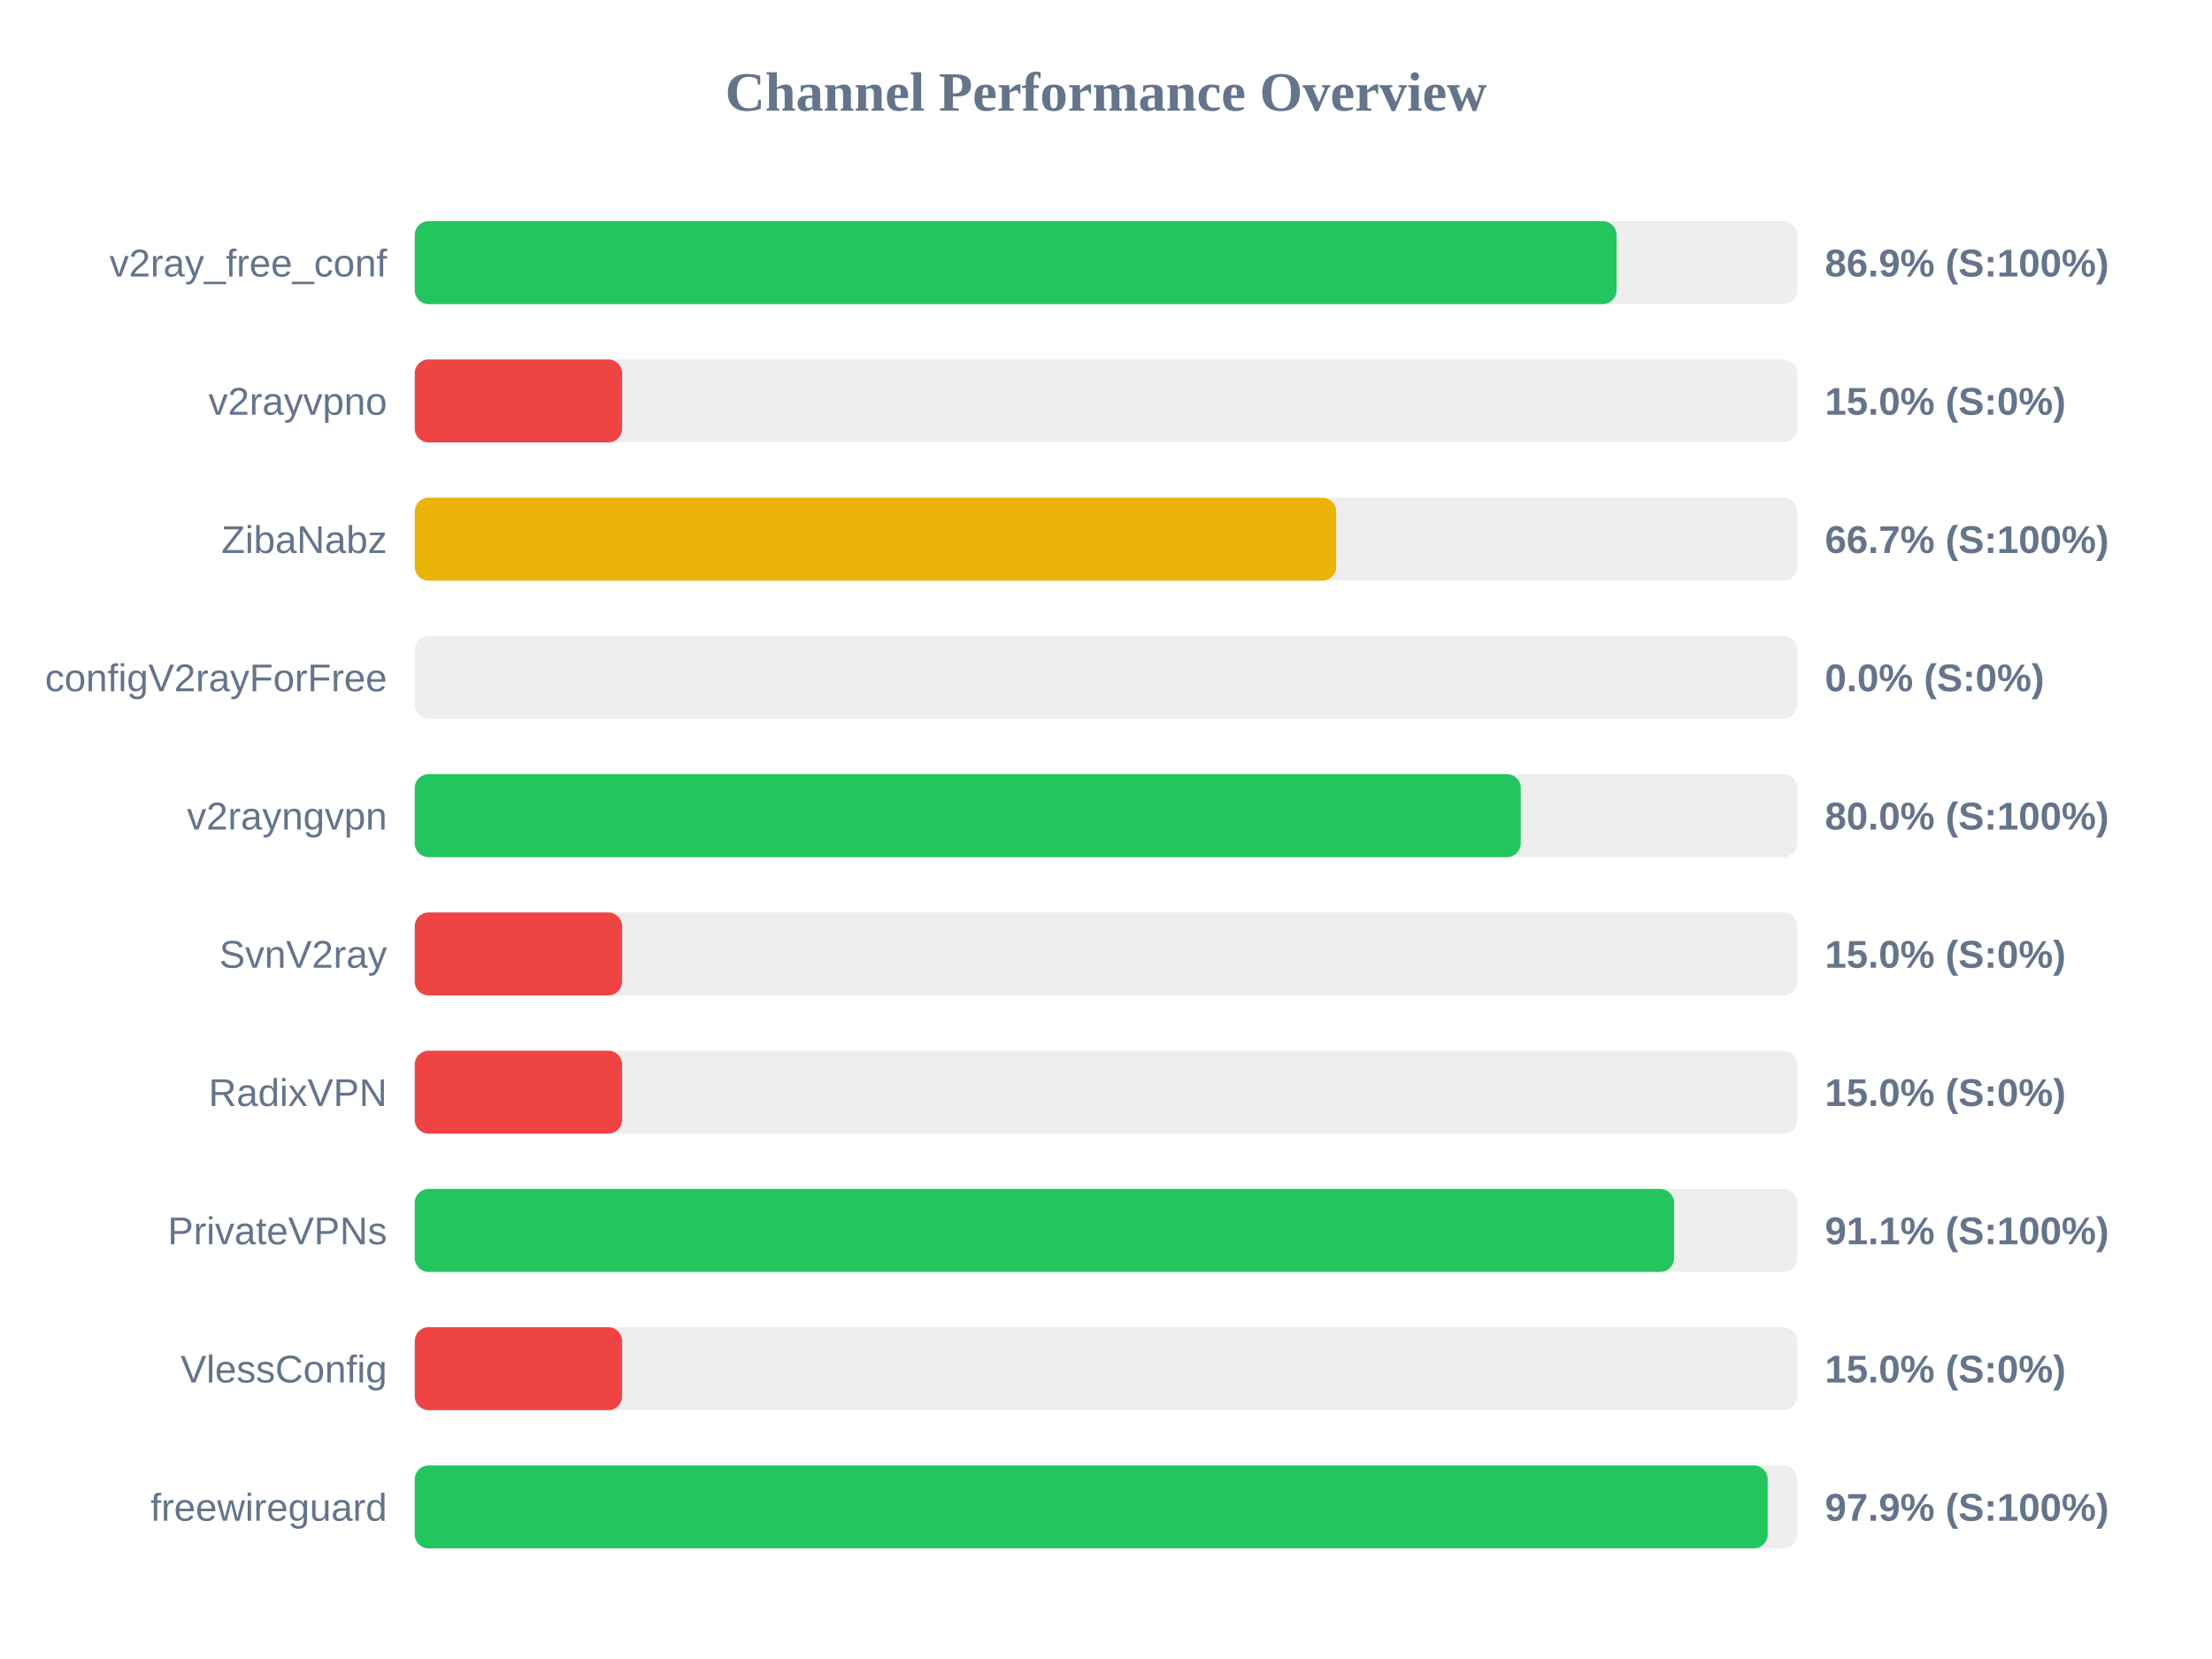
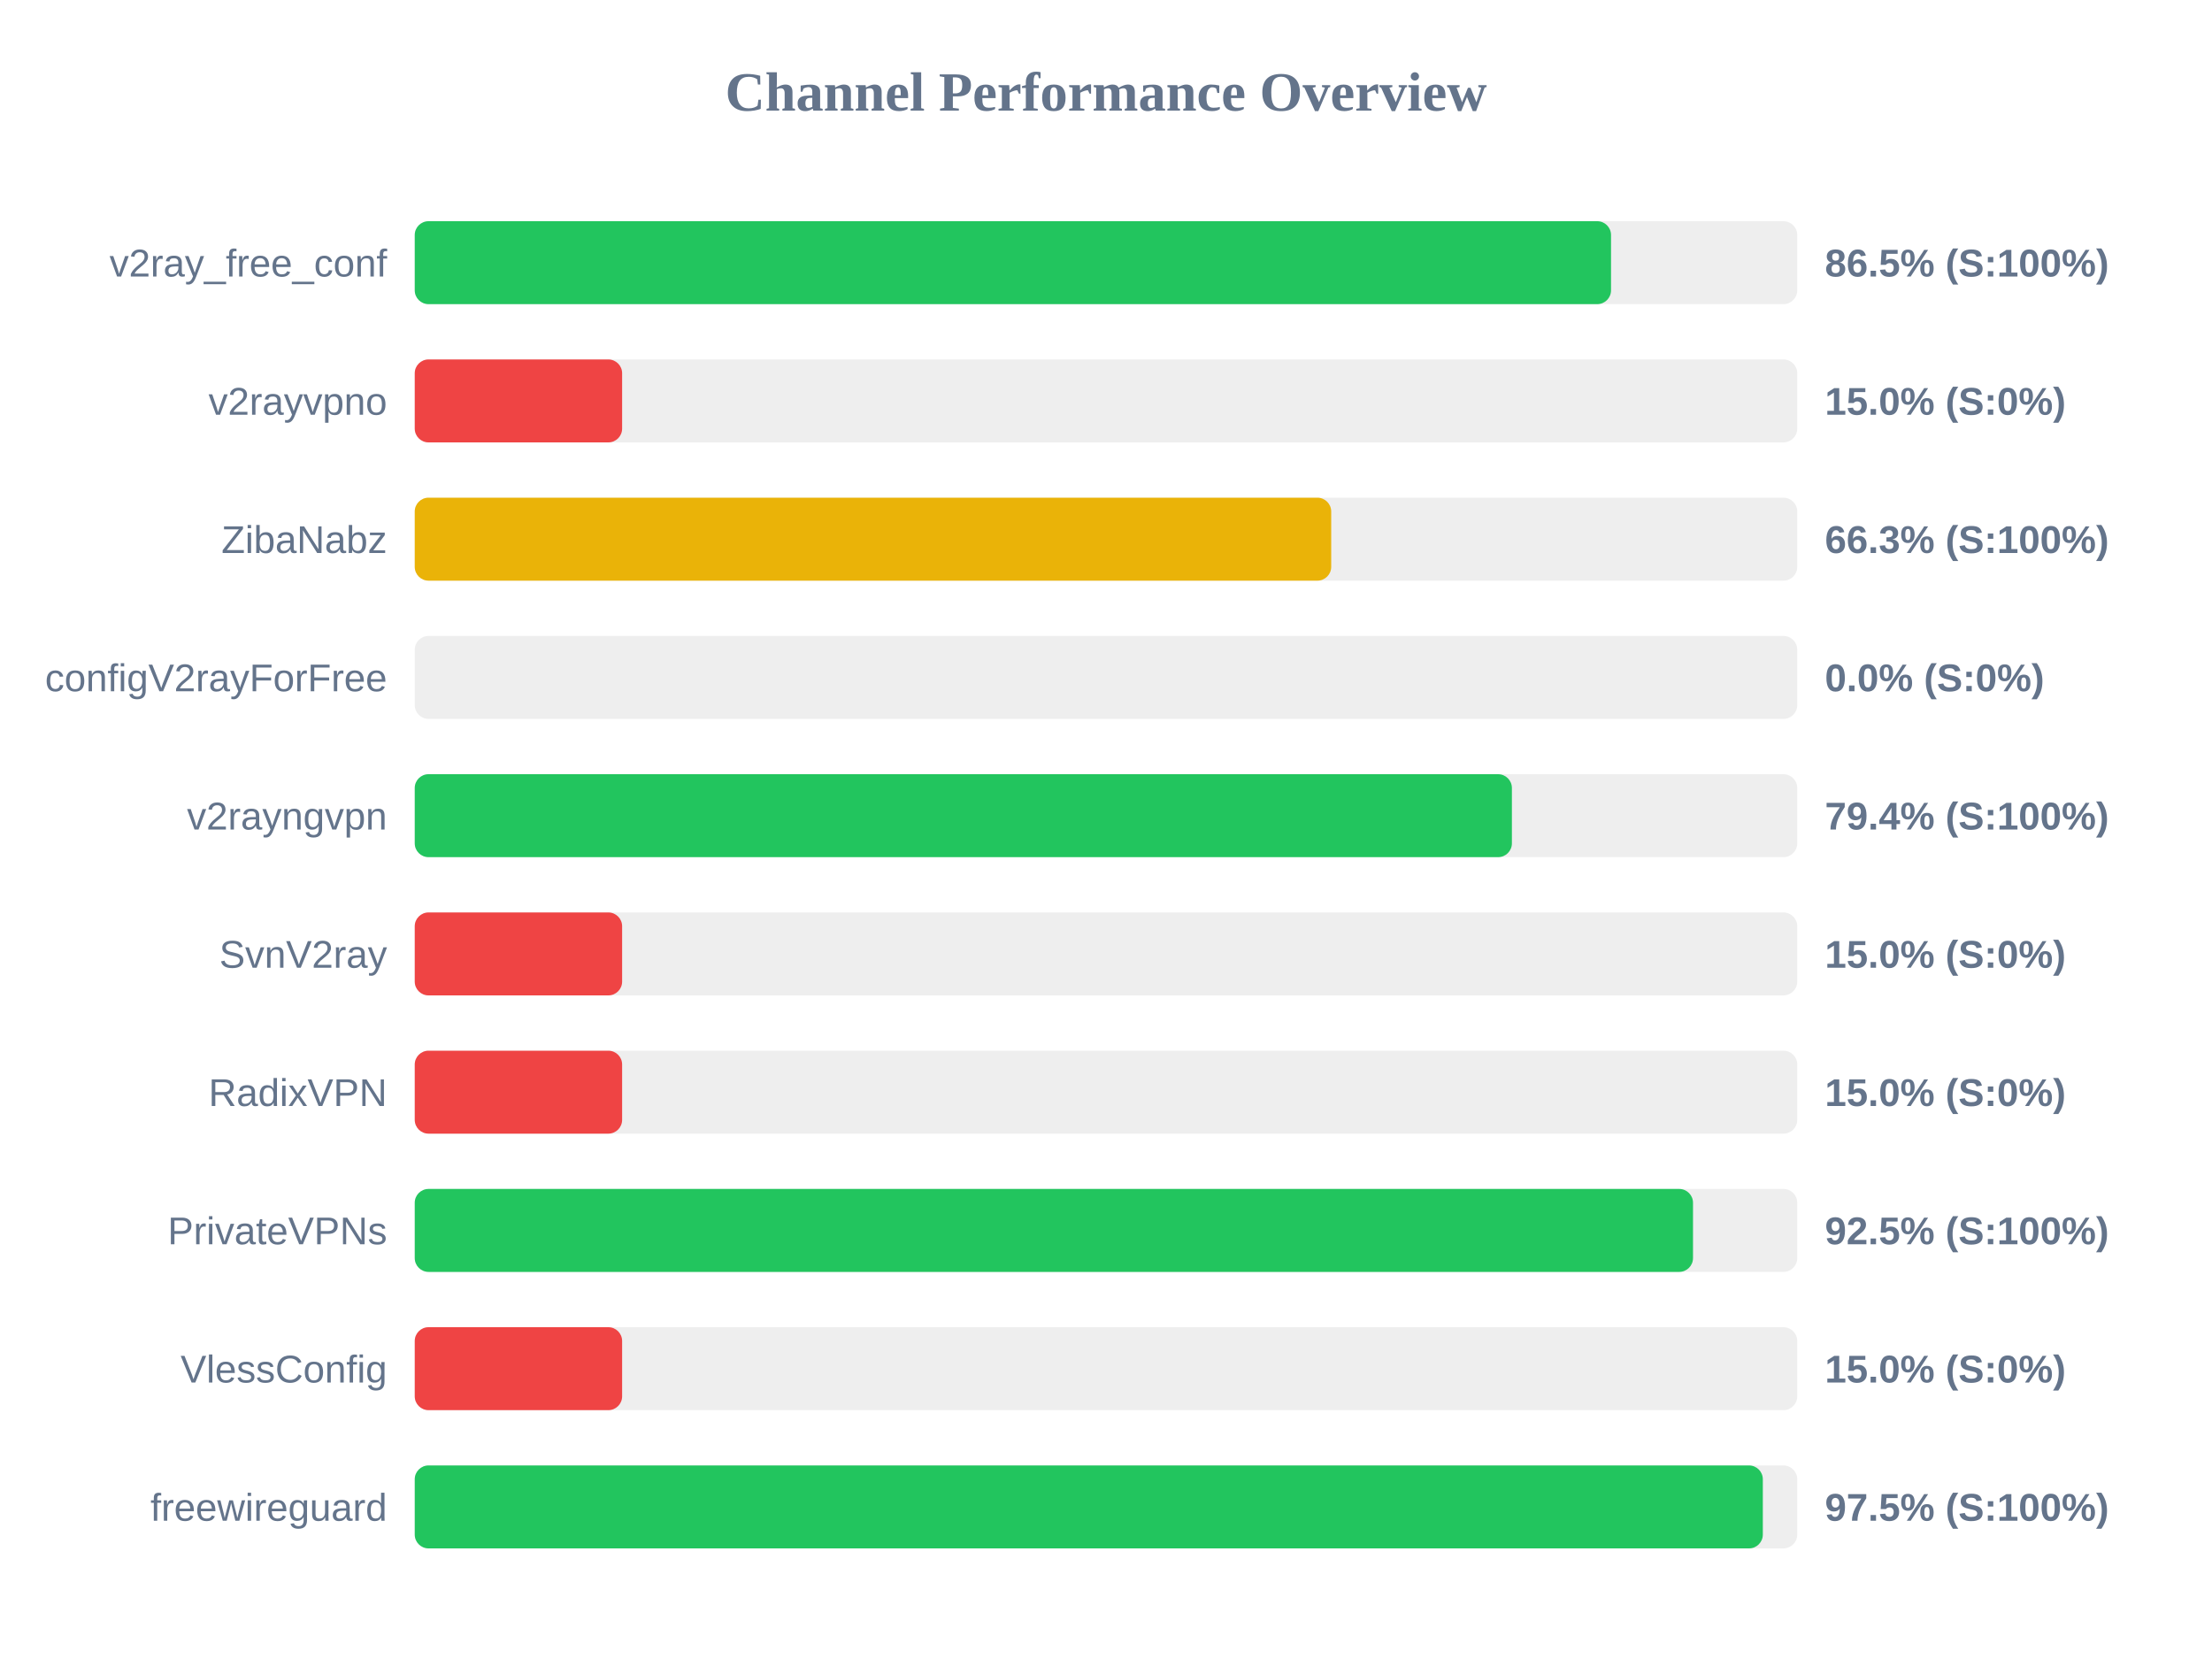
<svg xmlns="http://www.w3.org/2000/svg" width="800" height="600" version="1.1">
  <style>
        .row { font: 14px Arial; fill: #64748b; }
        .score { font: bold 14px Arial; fill: #64748b; }
    </style>
  <text x="400" y="40" text-anchor="middle" font-size="20px" font-weight="bold" fill="#64748b">Channel Performance Overview</text>
  <rect x="150" y="80" width="500" height="30" fill="#eee" rx="5" />
-   <rect x="150" y="80" width="434.65" height="30" fill="#22c55e" rx="5" />
+   <rect x="150" y="80" width="432.65" height="30" fill="#22c55e" rx="5" />
  <text x="140" y="100" text-anchor="end" class="row">v2ray_free_conf</text>
-   <text x="660" y="100" text-anchor="start" class="score">86.9% (S:100%)</text>
+   <text x="660" y="100" text-anchor="start" class="score">86.5% (S:100%)</text>
  <rect x="150" y="130" width="500" height="30" fill="#eee" rx="5" />
  <rect x="150" y="130" width="75.0" height="30" fill="#ef4444" rx="5" />
  <text x="140" y="150" text-anchor="end" class="row">v2rayvpno</text>
  <text x="660" y="150" text-anchor="start" class="score">15.0% (S:0%)</text>
  <rect x="150" y="180" width="500" height="30" fill="#eee" rx="5" />
-   <rect x="150" y="180" width="333.25" height="30" fill="#eab308" rx="5" />
+   <rect x="150" y="180" width="331.45" height="30" fill="#eab308" rx="5" />
  <text x="140" y="200" text-anchor="end" class="row">ZibaNabz</text>
-   <text x="660" y="200" text-anchor="start" class="score">66.7% (S:100%)</text>
+   <text x="660" y="200" text-anchor="start" class="score">66.3% (S:100%)</text>
  <rect x="150" y="230" width="500" height="30" fill="#eee" rx="5" />
  <rect x="150" y="230" width="0.0" height="30" fill="#ef4444" rx="5" />
  <text x="140" y="250" text-anchor="end" class="row">configV2rayForFree</text>
  <text x="660" y="250" text-anchor="start" class="score">0.0% (S:0%)</text>
  <rect x="150" y="280" width="500" height="30" fill="#eee" rx="5" />
-   <rect x="150" y="280" width="400.0" height="30" fill="#22c55e" rx="5" />
+   <rect x="150" y="280" width="396.8" height="30" fill="#22c55e" rx="5" />
  <text x="140" y="300" text-anchor="end" class="row">v2rayngvpn</text>
-   <text x="660" y="300" text-anchor="start" class="score">80.0% (S:100%)</text>
+   <text x="660" y="300" text-anchor="start" class="score">79.4% (S:100%)</text>
  <rect x="150" y="330" width="500" height="30" fill="#eee" rx="5" />
  <rect x="150" y="330" width="75.0" height="30" fill="#ef4444" rx="5" />
  <text x="140" y="350" text-anchor="end" class="row">SvnV2ray</text>
  <text x="660" y="350" text-anchor="start" class="score">15.0% (S:0%)</text>
  <rect x="150" y="380" width="500" height="30" fill="#eee" rx="5" />
  <rect x="150" y="380" width="75.0" height="30" fill="#ef4444" rx="5" />
  <text x="140" y="400" text-anchor="end" class="row">RadixVPN</text>
  <text x="660" y="400" text-anchor="start" class="score">15.0% (S:0%)</text>
  <rect x="150" y="430" width="500" height="30" fill="#eee" rx="5" />
-   <rect x="150" y="430" width="455.45" height="30" fill="#22c55e" rx="5" />
+   <rect x="150" y="430" width="462.3" height="30" fill="#22c55e" rx="5" />
  <text x="140" y="450" text-anchor="end" class="row">PrivateVPNs</text>
-   <text x="660" y="450" text-anchor="start" class="score">91.1% (S:100%)</text>
+   <text x="660" y="450" text-anchor="start" class="score">92.5% (S:100%)</text>
  <rect x="150" y="480" width="500" height="30" fill="#eee" rx="5" />
  <rect x="150" y="480" width="75.0" height="30" fill="#ef4444" rx="5" />
  <text x="140" y="500" text-anchor="end" class="row">VlessConfig</text>
  <text x="660" y="500" text-anchor="start" class="score">15.0% (S:0%)</text>
  <rect x="150" y="530" width="500" height="30" fill="#eee" rx="5" />
-   <rect x="150" y="530" width="489.3" height="30" fill="#22c55e" rx="5" />
+   <rect x="150" y="530" width="487.55" height="30" fill="#22c55e" rx="5" />
  <text x="140" y="550" text-anchor="end" class="row">freewireguard</text>
-   <text x="660" y="550" text-anchor="start" class="score">97.9% (S:100%)</text>
+   <text x="660" y="550" text-anchor="start" class="score">97.5% (S:100%)</text>
</svg>
